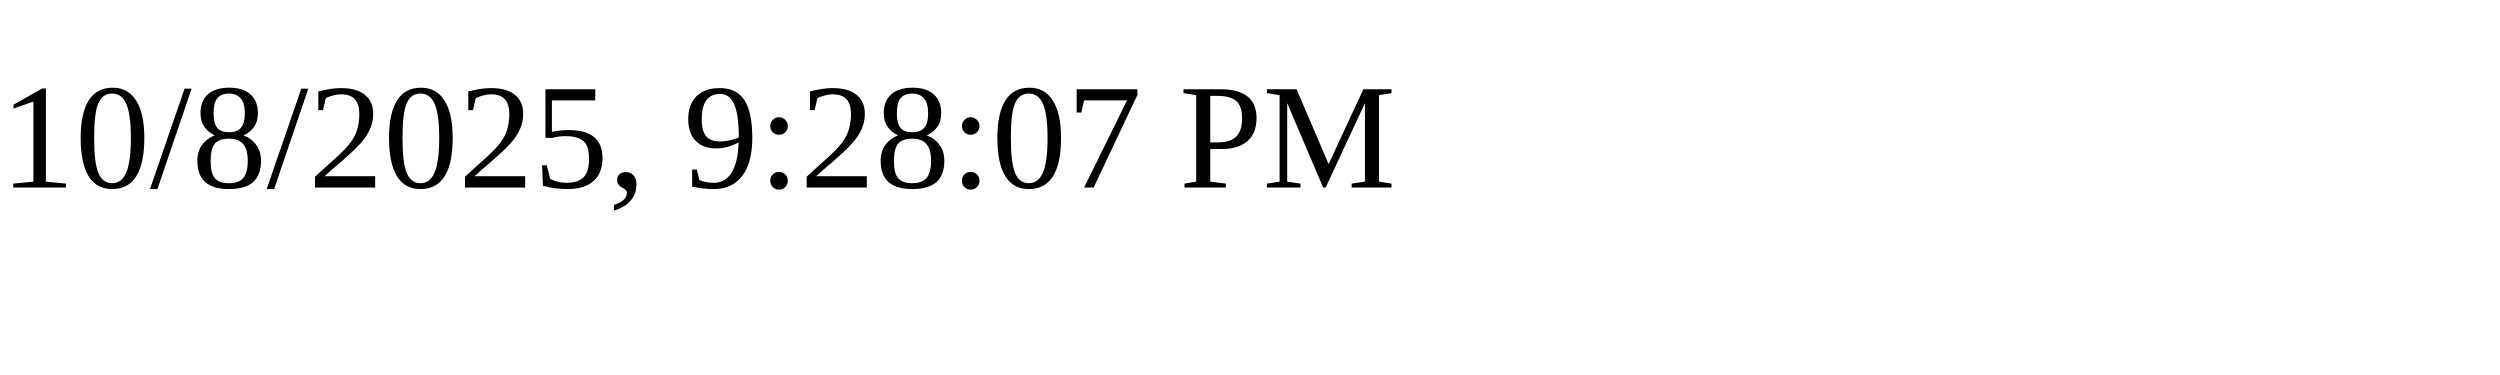
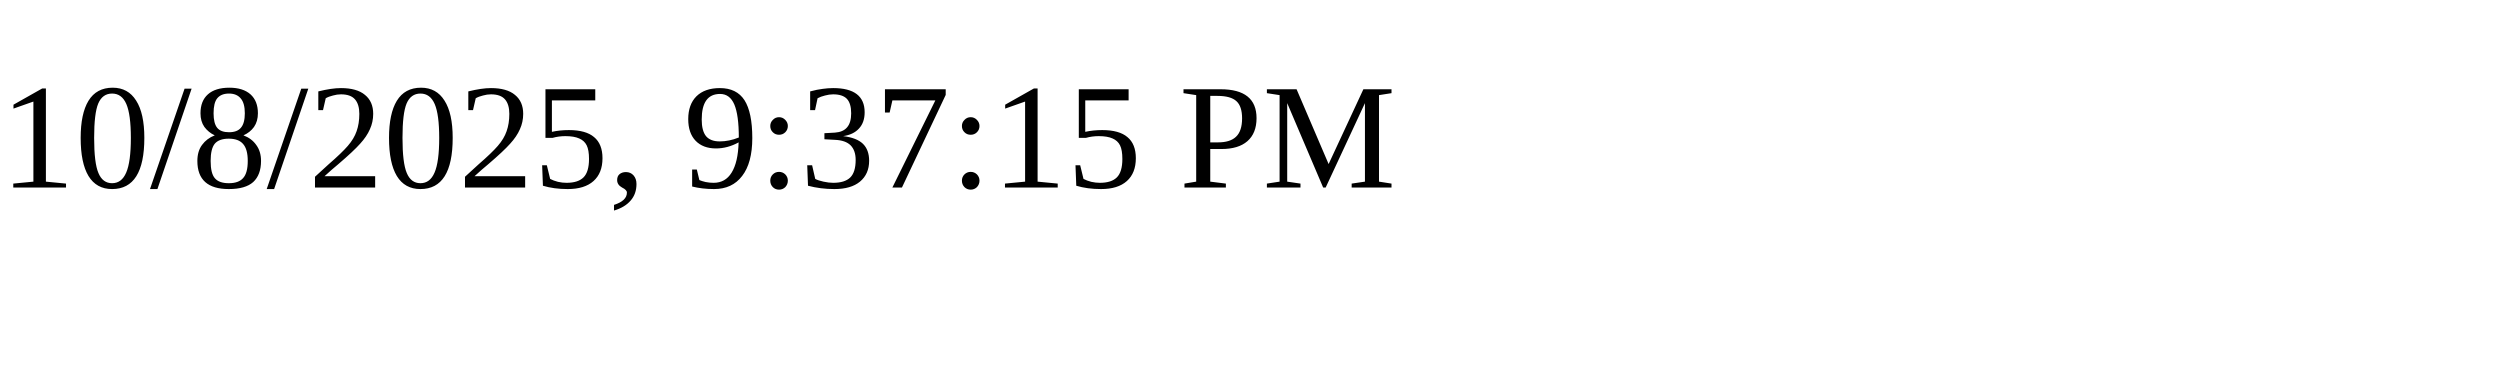
<svg xmlns="http://www.w3.org/2000/svg" height="30" width="200">
-   <text x="0" y="15">10/8/2025, 9:28:07 PM</text>
+   <text x="0" y="15">10/8/2025, 9:37:15 PM</text>
</svg>
